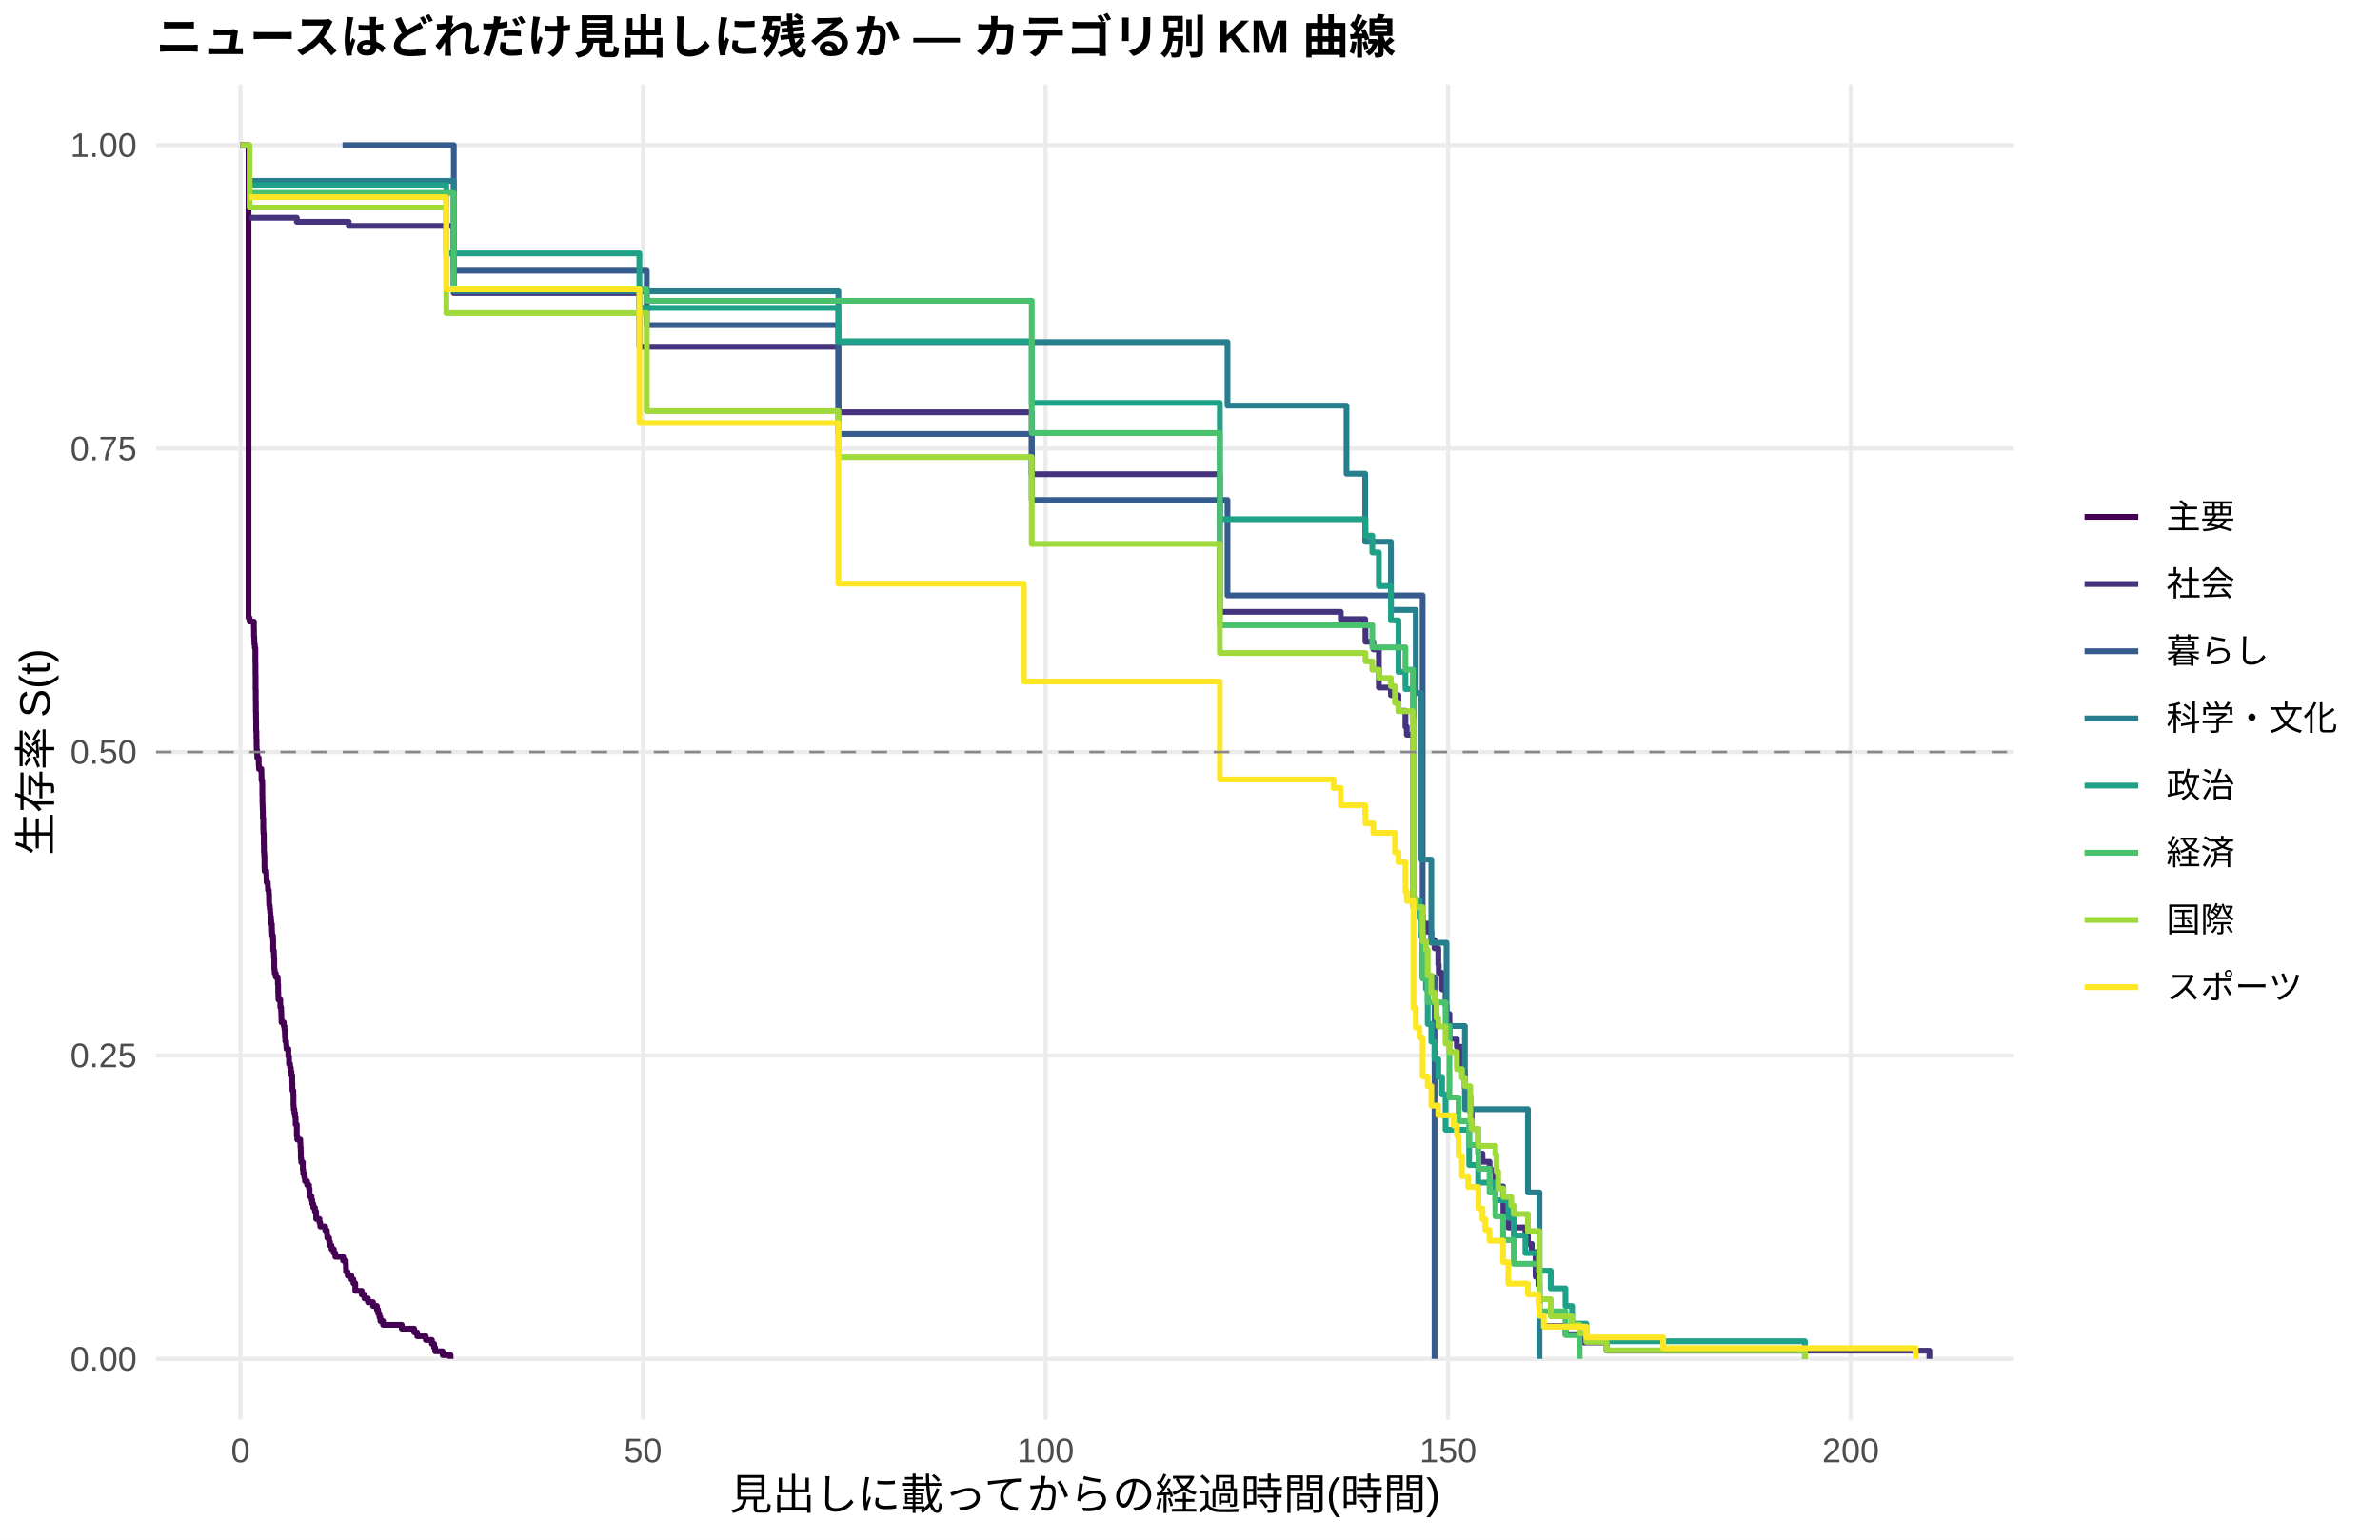
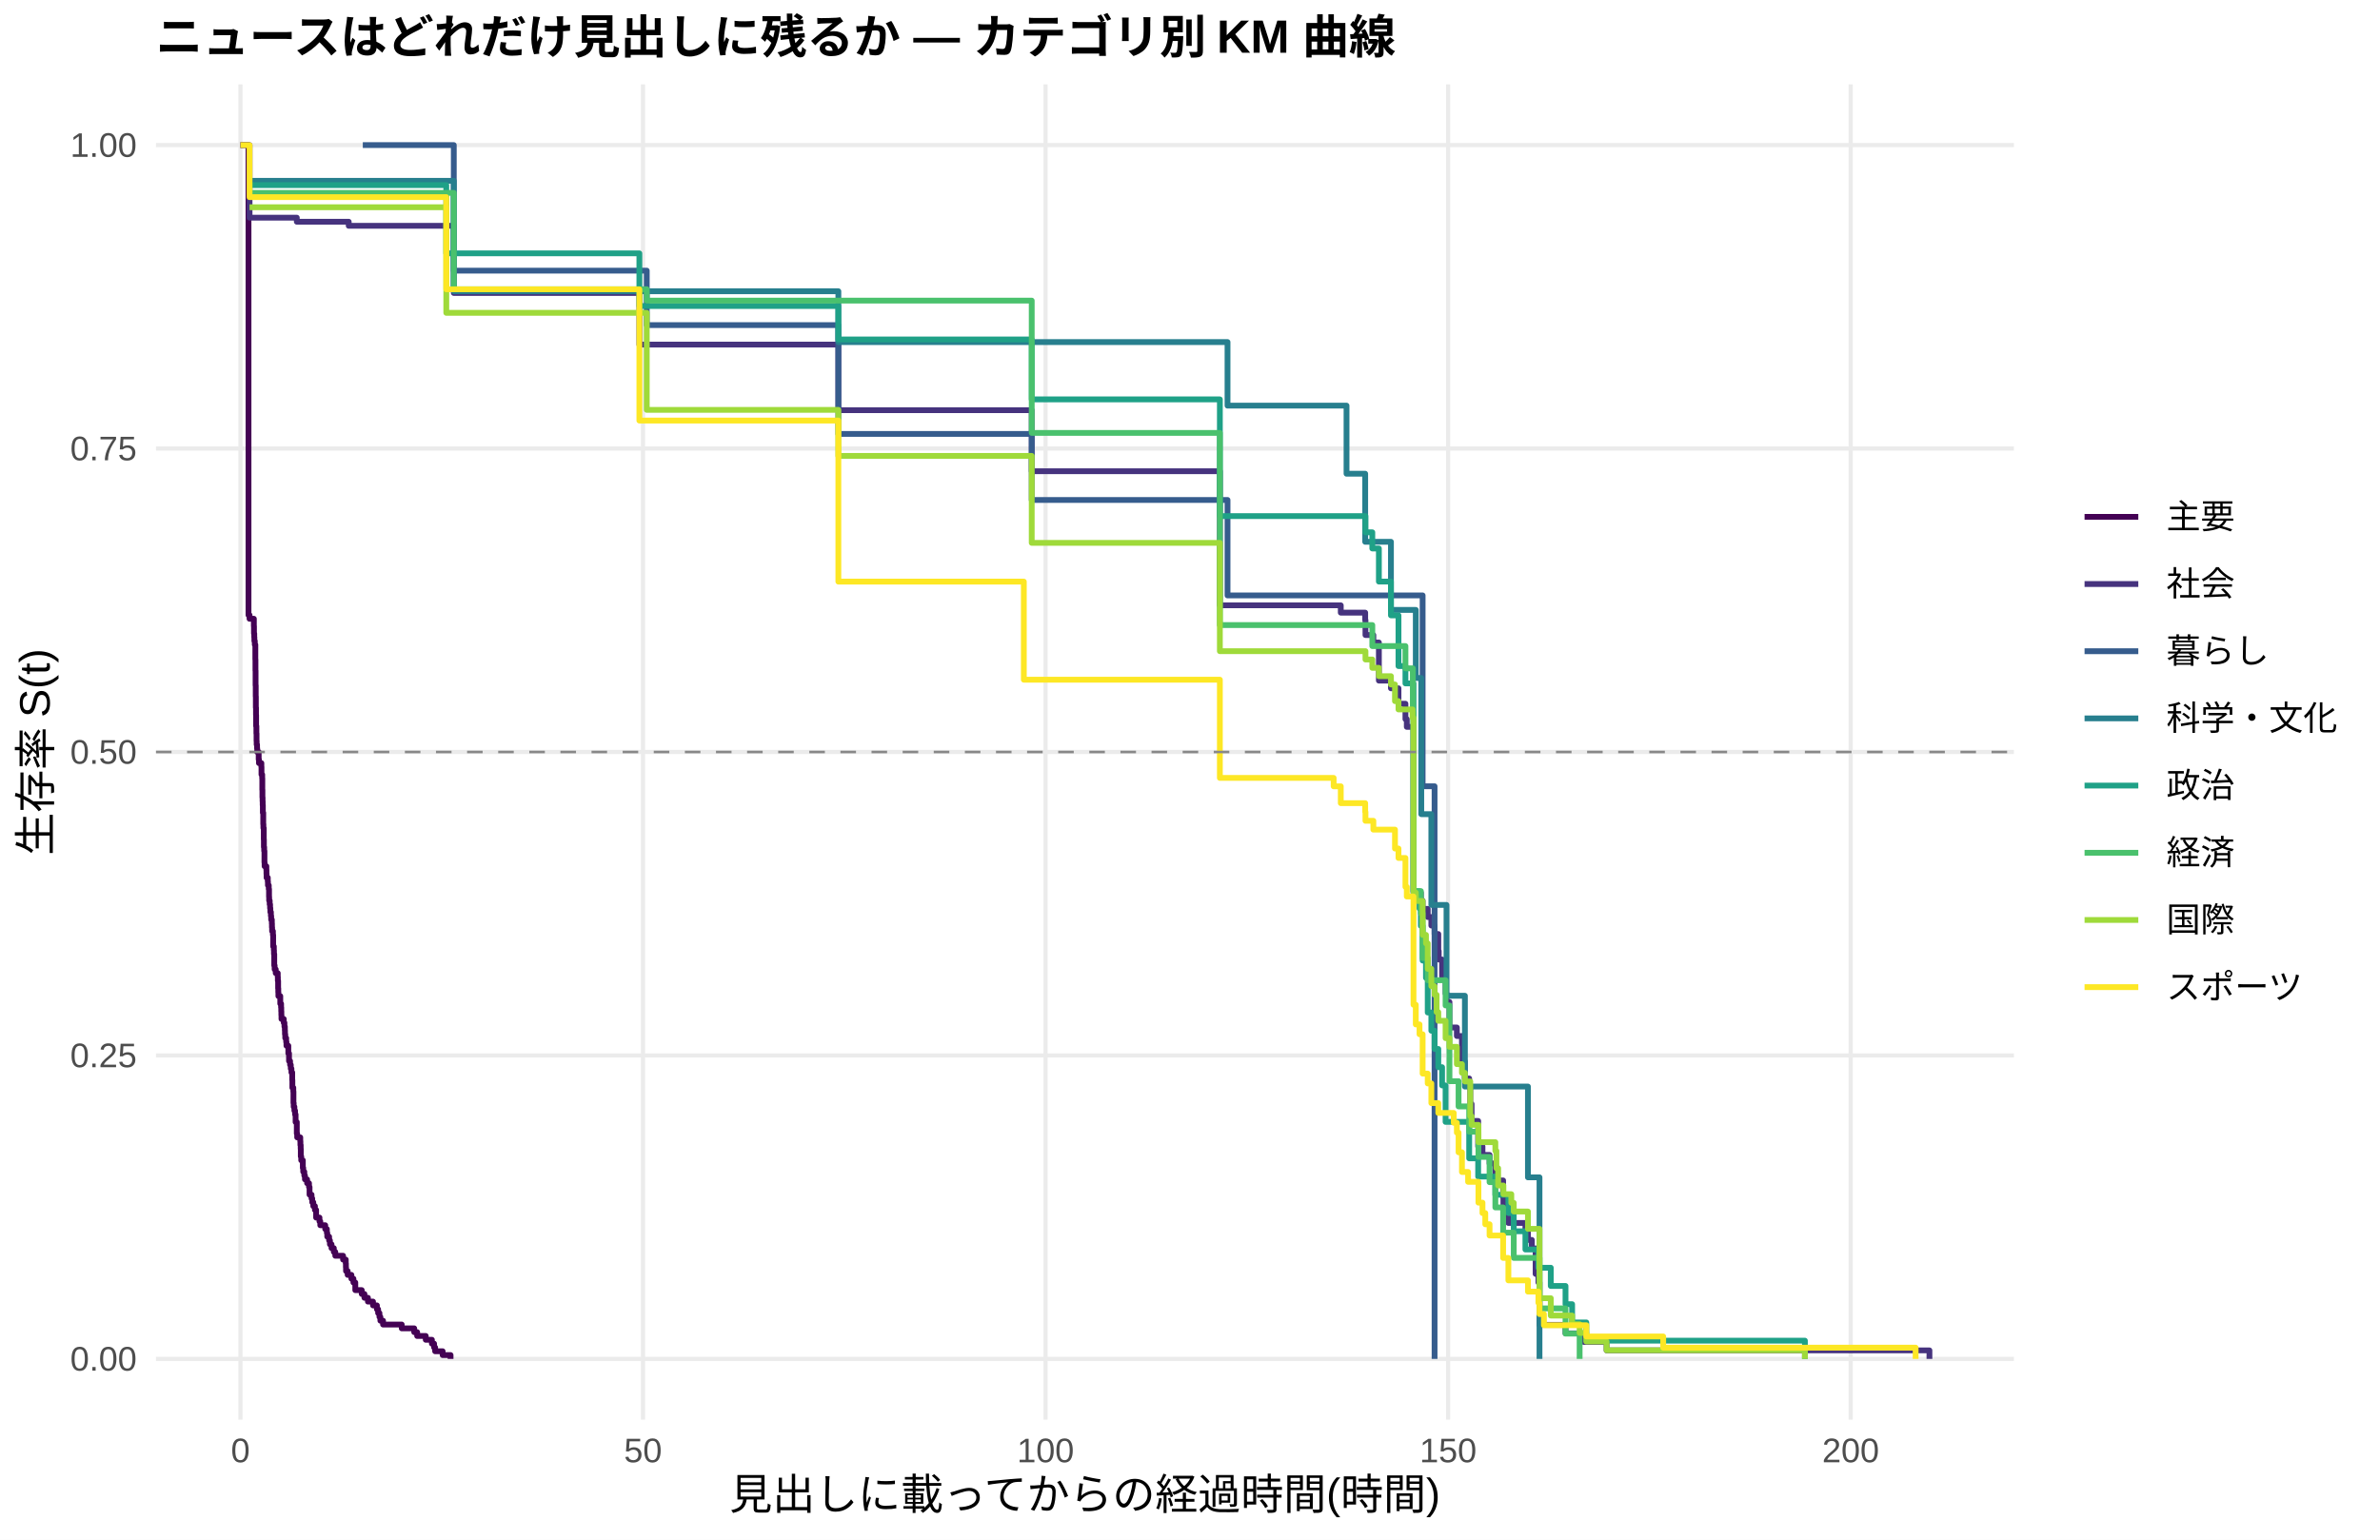
<svg xmlns="http://www.w3.org/2000/svg" width="612.00pt" height="396.00pt" viewBox="0 0 612.00 396.00">
  <g class="svglite">
    <defs>
      <style type="text/css">
    .svglite line, .svglite polyline, .svglite polygon, .svglite path, .svglite rect, .svglite circle {
      fill: none;
      stroke: #000000;
      stroke-linecap: round;
      stroke-linejoin: round;
      stroke-miterlimit: 10.00;
    }
    .svglite text {
      white-space: pre;
    }
    .svglite g.glyphgroup path {
      fill: inherit;
      stroke: none;
    }
  </style>
    </defs>
    <rect width="100%" height="100%" style="stroke: none; fill: #FFFFFF;" />
    <defs>
      <clipPath id="cpMC4wMHw2MTIuMDB8MC4wMHwzOTYuMDA=">
        <rect x="0.00" y="0.00" width="612.00" height="396.00" />
      </clipPath>
    </defs>
    <g clip-path="url(#cpMC4wMHw2MTIuMDB8MC4wMHwzOTYuMDA=)">
      <rect x="0.00" y="0.00" width="612.00" height="396.00" style="stroke-width: 1.07; stroke: none; fill: #FFFFFF;" />
    </g>
    <defs>
      <clipPath id="cpNDAuMTF8NTE3Ljg2fDIxLjcxfDM2NS4xMg==">
        <rect x="40.11" y="21.71" width="477.75" height="343.41" />
      </clipPath>
    </defs>
    <g clip-path="url(#cpNDAuMTF8NTE3Ljg2fDIxLjcxfDM2NS4xMg==)">
      <polyline points="40.11,349.51 517.86,349.51 " style="stroke-width: 1.07; stroke: #EBEBEB; stroke-linecap: butt;" />
      <polyline points="40.11,271.46 517.86,271.46 " style="stroke-width: 1.07; stroke: #EBEBEB; stroke-linecap: butt;" />
      <polyline points="40.11,193.41 517.86,193.41 " style="stroke-width: 1.07; stroke: #EBEBEB; stroke-linecap: butt;" />
      <polyline points="40.11,115.37 517.86,115.37 " style="stroke-width: 1.07; stroke: #EBEBEB; stroke-linecap: butt;" />
      <polyline points="40.11,37.32 517.86,37.32 " style="stroke-width: 1.07; stroke: #EBEBEB; stroke-linecap: butt;" />
      <polyline points="61.83,365.12 61.83,21.71 " style="stroke-width: 1.07; stroke: #EBEBEB; stroke-linecap: butt;" />
      <polyline points="165.34,365.12 165.34,21.71 " style="stroke-width: 1.07; stroke: #EBEBEB; stroke-linecap: butt;" />
      <polyline points="268.86,365.12 268.86,21.71 " style="stroke-width: 1.07; stroke: #EBEBEB; stroke-linecap: butt;" />
      <polyline points="372.37,365.12 372.37,21.71 " style="stroke-width: 1.07; stroke: #EBEBEB; stroke-linecap: butt;" />
      <polyline points="475.89,365.12 475.89,21.71 " style="stroke-width: 1.07; stroke: #EBEBEB; stroke-linecap: butt;" />
-       <polyline points="61.83,37.32 63.90,37.32 63.90,158.89 64.17,158.89 64.17,159.86 65.28,159.86 65.28,161.80 65.31,161.80 65.31,163.75 65.38,163.75 65.38,164.72 65.41,164.72 65.41,165.69 65.52,165.69 65.52,166.67 65.66,166.67 65.66,170.56 65.69,170.56 65.69,173.47 65.72,173.47 65.72,177.37 65.76,177.37 65.76,180.28 65.79,180.28 65.79,183.20 65.83,183.20 65.83,185.15 65.86,185.15 65.86,188.06 65.93,188.06 65.93,190.01 65.97,190.01 65.97,191.95 66.00,191.95 66.00,192.93 66.10,192.93 66.10,193.90 66.14,193.90 66.14,194.87 66.52,194.87 66.52,196.82 66.59,196.82 66.59,197.79 67.21,197.79 67.21,198.76 67.24,198.76 67.24,200.71 67.42,200.71 67.42,201.68 67.45,201.68 67.45,204.60 67.48,204.60 67.48,206.54 67.52,206.54 67.52,207.51 67.55,207.51 67.55,208.49 67.59,208.49 67.59,210.43 67.69,210.43 67.69,213.35 67.73,213.35 67.73,214.32 67.83,214.32 67.83,217.24 67.86,217.24 67.86,219.18 67.93,219.18 67.93,220.16 68.00,220.16 68.00,223.07 68.04,223.07 68.04,224.05 68.49,224.05 68.49,225.02 68.52,225.02 68.52,225.99 68.55,225.99 68.55,226.97 68.86,226.97 68.86,227.94 68.90,227.94 68.90,228.91 69.11,228.91 69.11,229.88 69.18,229.88 69.18,231.83 69.21,231.83 69.21,232.80 69.35,232.80 69.35,233.77 69.45,233.77 69.45,234.75 69.52,234.75 69.52,235.72 69.66,235.72 69.66,236.69 69.73,236.69 69.73,237.66 69.90,237.66 69.90,238.64 69.93,238.64 69.93,239.61 69.97,239.61 69.97,240.58 70.18,240.58 70.18,241.55 70.24,241.55 70.24,244.47 70.42,244.47 70.42,245.44 70.45,245.44 70.45,246.42 70.52,246.42 70.52,249.33 70.62,249.33 70.62,250.31 70.90,250.31 70.90,251.28 71.42,251.28 71.42,252.25 71.45,252.25 71.45,253.22 71.52,253.22 71.52,255.17 71.56,255.17 71.56,256.14 71.59,256.14 71.59,257.11 72.07,257.11 72.07,259.06 72.28,259.06 72.28,260.03 72.32,260.03 72.32,261.00 72.35,261.00 72.35,261.98 72.38,261.98 72.38,262.95 72.97,262.95 72.97,263.92 73.14,263.92 73.14,264.89 73.25,264.89 73.25,265.87 73.28,265.87 73.28,266.84 73.35,266.84 73.35,267.81 73.59,267.81 73.59,268.78 73.66,268.78 73.66,269.76 74.14,269.76 74.14,271.70 74.32,271.70 74.32,273.65 74.59,273.65 74.59,274.62 74.77,274.62 74.77,275.59 74.94,275.59 74.94,276.57 75.14,276.57 75.14,278.51 75.18,278.51 75.18,280.46 75.42,280.46 75.42,281.43 75.46,281.43 75.46,284.35 75.52,284.35 75.52,285.32 75.70,285.32 75.70,286.29 75.87,286.29 75.87,287.26 76.01,287.26 76.01,289.21 76.32,289.21 76.32,292.13 76.42,292.13 76.42,293.10 77.21,293.10 77.21,294.07 77.25,294.07 77.25,295.04 77.32,295.04 77.32,296.02 77.35,296.02 77.35,297.96 77.46,297.96 77.46,298.93 77.87,298.93 77.87,300.88 77.97,300.88 77.97,301.85 78.25,301.85 78.25,302.82 78.42,302.82 78.42,303.80 78.97,303.80 78.97,304.77 79.46,304.77 79.46,305.74 79.60,305.74 79.60,307.69 80.11,307.69 80.11,308.66 80.29,308.66 80.29,309.63 80.56,309.63 80.56,310.60 80.98,310.60 80.98,311.58 81.29,311.58 81.29,313.52 82.15,313.52 82.15,314.49 82.36,314.49 82.36,315.47 83.63,315.47 83.63,316.44 84.05,316.44 84.05,317.41 84.15,317.41 84.15,318.38 84.63,318.38 84.63,319.36 84.84,319.36 84.84,320.33 85.25,320.33 85.25,321.30 85.84,321.30 85.84,322.27 86.22,322.27 86.22,323.25 88.22,323.25 88.22,324.22 88.91,324.22 88.91,325.19 88.95,325.19 88.95,326.17 88.98,326.17 88.98,327.14 89.40,327.14 89.40,328.11 90.36,328.11 90.36,329.08 90.88,329.08 90.88,330.06 91.36,330.06 91.36,332.00 93.02,332.00 93.02,332.97 93.71,332.97 93.71,333.95 94.61,333.95 94.61,334.92 95.92,334.92 95.92,335.89 96.92,335.89 96.92,336.86 97.23,336.86 97.23,337.84 97.57,337.84 97.57,338.81 97.81,338.81 97.81,339.78 98.50,339.78 98.50,340.75 103.30,340.75 103.30,341.73 106.51,341.73 106.51,342.70 107.27,342.70 107.27,343.67 109.48,343.67 109.48,344.64 111.06,344.64 111.06,345.62 111.62,345.62 111.62,346.59 111.89,346.59 111.89,347.56 113.82,347.56 113.82,348.53 115.86,348.53 115.86,349.51 " style="stroke-width: 1.49; stroke: #440154; stroke-linecap: butt;" />
-       <polyline points="64.17,55.99 68.66,55.99 68.66,55.99 76.32,55.99 76.32,57.03 76.84,57.03 76.84,57.03 88.08,57.03 88.08,57.03 89.67,57.03 89.67,58.09 102.33,58.09 102.33,58.09 116.69,58.09 116.69,75.36 117.90,75.36 117.90,75.36 145.36,75.36 145.36,75.36 163.96,75.36 163.96,75.36 164.41,75.36 164.41,89.19 186.39,89.19 186.39,89.19 207.33,89.19 207.33,89.19 215.58,89.19 215.58,106.03 215.93,106.03 215.93,106.03 224.83,106.03 224.83,106.03 228.49,106.03 228.49,106.03 231.63,106.03 231.63,106.03 233.39,106.03 233.39,106.03 235.28,106.03 235.28,106.03 245.70,106.03 245.70,106.03 249.05,106.03 249.05,106.03 251.81,106.03 251.81,106.03 256.68,106.03 256.68,106.03 260.64,106.03 260.64,106.03 262.68,106.03 262.68,106.03 265.30,106.03 265.30,121.97 283.21,121.97 283.21,121.97 285.14,121.97 285.14,121.97 289.08,121.97 289.08,121.97 290.80,121.97 290.80,121.97 293.67,121.97 293.67,121.97 295.46,121.97 295.46,121.97 306.43,121.97 306.43,121.97 308.26,121.97 308.26,121.97 310.33,121.97 310.33,121.97 312.26,121.97 312.26,121.97 313.68,121.97 313.68,157.37 320.27,157.37 320.27,157.37 324.27,157.37 324.27,157.37 327.93,157.37 327.93,157.37 331.04,157.37 331.04,157.37 332.73,157.37 332.73,157.37 334.49,157.37 334.49,157.37 336.49,157.37 336.49,157.37 344.77,157.37 344.77,159.23 344.91,159.23 344.91,159.23 348.46,159.23 348.46,159.23 351.05,159.23 351.05,161.17 351.12,161.17 351.12,165.06 351.19,165.06 351.19,165.06 353.15,165.06 353.15,167.02 354.57,167.02 354.57,176.83 357.67,176.83 357.67,178.79 358.09,178.79 358.09,178.79 359.61,178.79 359.61,182.81 360.26,182.81 360.26,182.81 361.40,182.81 361.40,186.92 361.75,186.92 361.75,188.98 362.23,188.98 362.23,188.98 363.47,188.98 363.47,233.34 365.37,233.34 365.37,235.45 365.82,235.45 365.82,237.56 367.13,237.56 367.13,239.67 368.06,239.67 368.06,241.79 368.89,241.79 368.89,243.90 369.85,243.90 369.85,248.12 369.96,248.12 369.96,250.24 370.82,250.24 370.82,254.46 371.72,254.46 371.72,258.68 371.96,258.68 371.96,260.80 372.72,260.80 372.72,267.13 374.62,267.13 374.62,269.24 375.93,269.24 375.93,275.58 376.69,275.58 376.69,279.81 377.79,279.81 377.79,281.92 378.07,281.92 378.07,286.14 378.41,286.14 378.41,290.37 380.10,290.37 380.10,296.70 381.21,296.70 381.21,298.81 383.03,298.81 383.03,300.93 384.52,300.93 384.52,305.15 386.52,305.15 386.52,309.38 386.59,309.38 386.59,313.60 387.87,313.60 387.87,315.71 392.25,315.71 392.25,317.82 392.90,317.82 392.90,319.94 393.90,319.94 393.90,322.05 394.87,322.05 394.87,328.38 395.59,328.38 395.59,330.50 395.87,330.50 395.87,341.06 402.56,341.06 402.56,343.17 407.22,343.17 407.22,345.28 413.12,345.28 413.12,347.39 496.14,347.39 496.14,349.51 " style="stroke-width: 1.49; stroke: #46337E; stroke-linecap: butt;" />
-       <polyline points="88.08,37.32 116.69,37.32 116.69,69.61 117.90,69.61 117.90,69.61 145.36,69.61 145.36,69.61 166.31,69.61 166.31,83.61 215.58,83.61 215.58,111.60 233.39,111.60 233.39,111.60 239.36,111.60 239.36,111.60 245.70,111.60 245.70,111.60 265.30,111.60 265.30,128.59 281.38,128.59 281.38,128.59 283.21,128.59 283.21,128.59 285.14,128.59 285.14,128.59 290.80,128.59 290.80,128.59 315.65,128.59 315.65,153.14 332.73,153.14 332.73,153.14 348.46,153.14 348.46,153.14 362.23,153.14 362.23,153.14 365.82,153.14 365.82,251.32 368.89,251.32 368.89,349.51 " style="stroke-width: 1.49; stroke: #365C8D; stroke-linecap: butt;" />
-       <polyline points="64.17,46.50 88.08,46.50 88.08,46.50 116.69,46.50 116.69,74.91 117.90,74.91 117.90,74.91 145.36,74.91 145.36,74.91 186.39,74.91 186.39,74.91 207.33,74.91 207.33,74.91 215.58,74.91 215.58,87.98 224.83,87.98 224.83,87.98 231.63,87.98 231.63,87.98 249.05,87.98 249.05,87.98 295.46,87.98 295.46,87.98 315.65,87.98 315.65,104.33 336.49,104.33 336.49,104.33 346.25,104.33 346.25,121.84 351.05,121.84 351.05,139.35 357.67,139.35 357.67,156.87 360.26,156.87 360.26,156.87 362.23,156.87 362.23,156.87 364.06,156.87 364.06,178.27 365.47,178.27 365.47,221.08 368.06,221.08 368.06,242.48 371.96,242.48 371.96,263.89 376.69,263.89 376.69,285.29 392.90,285.29 392.90,306.70 395.87,306.70 395.87,349.51 " style="stroke-width: 1.49; stroke: #277F8E; stroke-linecap: butt;" />
-       <polyline points="64.17,47.61 88.08,47.61 88.08,47.61 102.33,47.61 102.33,47.61 114.76,47.61 114.76,65.16 117.90,65.16 117.90,65.16 145.36,65.16 145.36,65.16 163.96,65.16 163.96,65.16 164.41,65.16 164.41,79.18 186.39,79.18 186.39,79.18 207.33,79.18 207.33,79.18 215.58,79.18 215.58,87.76 221.48,87.76 221.48,87.76 224.83,87.76 224.83,87.76 228.49,87.76 228.49,87.76 231.63,87.76 231.63,87.76 233.39,87.76 233.39,87.76 235.28,87.76 235.28,87.76 237.22,87.76 237.22,87.76 241.15,87.76 241.15,87.76 245.70,87.76 245.70,87.76 251.81,87.76 251.81,87.76 260.64,87.76 260.64,87.76 262.68,87.76 262.68,87.76 265.30,87.76 265.30,103.62 278.28,103.62 278.28,103.62 283.21,103.62 283.21,103.62 285.14,103.62 285.14,103.62 287.01,103.62 287.01,103.62 289.08,103.62 289.08,103.62 290.80,103.62 290.80,103.62 293.67,103.62 293.67,103.62 295.46,103.62 295.46,103.62 301.74,103.62 301.74,103.62 306.43,103.62 306.43,103.62 308.26,103.62 308.26,103.62 313.68,103.62 313.68,133.53 327.93,133.53 327.93,133.53 331.04,133.53 331.04,133.53 334.49,133.53 334.49,133.53 336.49,133.53 336.49,133.53 340.11,133.53 340.11,133.53 343.11,133.53 343.11,133.53 344.91,133.53 344.91,133.53 348.46,133.53 348.46,133.53 351.12,133.53 351.12,137.76 351.19,137.76 351.19,137.76 352.88,137.76 352.88,142.08 354.57,142.08 354.57,150.73 356.16,150.73 356.16,150.73 357.67,150.73 357.67,159.56 359.61,159.56 359.61,172.81 361.40,172.81 361.40,177.23 362.23,177.23 362.23,177.23 363.47,177.23 363.47,231.63 365.02,231.63 365.02,236.17 365.37,236.17 365.37,240.70 365.82,240.70 365.82,249.77 366.68,249.77 366.68,254.30 367.13,254.30 367.13,263.37 368.06,263.37 368.06,267.90 368.89,267.90 368.89,272.44 369.85,272.44 369.85,276.97 370.82,276.97 370.82,281.50 371.72,281.50 371.72,290.57 377.79,290.57 377.79,299.64 380.10,299.64 380.10,304.17 384.52,304.17 384.52,308.70 387.87,308.70 387.87,313.24 389.25,313.24 389.25,317.77 392.25,317.77 392.25,322.30 395.59,322.30 395.59,326.84 398.77,326.84 398.77,331.37 402.56,331.37 402.56,335.91 404.26,335.91 404.26,340.44 407.91,340.44 407.91,344.97 464.12,344.97 464.12,349.51 " style="stroke-width: 1.49; stroke: #1FA187; stroke-linecap: butt;" />
-       <polyline points="64.17,49.61 68.66,49.61 68.66,49.61 116.69,49.61 116.69,74.39 117.90,74.39 117.90,74.39 145.36,74.39 145.36,74.39 163.96,74.39 163.96,74.39 166.31,74.39 166.31,77.35 186.39,77.35 186.39,77.35 221.48,77.35 221.48,77.35 228.49,77.35 228.49,77.35 231.63,77.35 231.63,77.35 237.22,77.35 237.22,77.35 239.36,77.35 239.36,77.35 245.70,77.35 245.70,77.35 249.05,77.35 249.05,77.35 265.30,77.35 265.30,111.37 276.41,111.37 276.41,111.37 278.28,111.37 278.28,111.37 283.21,111.37 283.21,111.37 285.14,111.37 285.14,111.37 287.01,111.37 287.01,111.37 293.67,111.37 293.67,111.37 295.46,111.37 295.46,111.37 308.26,111.37 308.26,111.37 313.68,111.37 313.68,160.80 331.04,160.80 331.04,160.80 332.73,160.80 332.73,160.80 336.49,160.80 336.49,160.80 343.11,160.80 343.11,160.80 348.46,160.80 348.46,160.80 352.88,160.80 352.88,166.51 361.40,166.51 361.40,172.23 362.23,172.23 362.23,172.23 363.30,172.23 363.30,184.46 363.47,184.46 363.47,233.36 365.37,233.36 365.37,239.47 365.82,239.47 365.82,251.70 367.13,251.70 367.13,257.81 371.72,257.81 371.72,263.93 372.72,263.93 372.72,282.26 375.06,282.26 375.06,288.38 377.79,288.38 377.79,294.49 380.17,294.49 380.17,300.60 383.03,300.60 383.03,306.72 384.52,306.72 384.52,312.83 386.52,312.83 386.52,318.94 389.25,318.94 389.25,325.05 395.87,325.05 395.87,337.28 402.56,337.28 402.56,343.39 406.19,343.39 406.19,349.51 " style="stroke-width: 1.49; stroke: #4AC16D; stroke-linecap: butt;" />
-       <polyline points="61.83,37.32 64.17,37.32 64.17,53.36 68.66,53.36 68.66,53.36 88.08,53.36 88.08,53.36 102.33,53.36 102.33,53.36 114.76,53.36 114.76,80.52 117.90,80.52 117.90,80.52 145.36,80.52 145.36,80.52 163.96,80.52 163.96,80.52 166.31,80.52 166.31,105.73 186.39,105.73 186.39,105.73 207.33,105.73 207.33,105.73 215.58,105.73 215.58,117.55 215.93,117.55 215.93,117.55 224.83,117.55 224.83,117.55 228.49,117.55 228.49,117.55 231.63,117.55 231.63,117.55 237.22,117.55 237.22,117.55 239.36,117.55 239.36,117.55 245.70,117.55 245.70,117.55 249.05,117.55 249.05,117.55 251.81,117.55 251.81,117.55 256.68,117.55 256.68,117.55 258.54,117.55 258.54,117.55 265.30,117.55 265.30,139.89 278.28,139.89 278.28,139.89 281.38,139.89 281.38,139.89 283.21,139.89 283.21,139.89 287.01,139.89 287.01,139.89 289.08,139.89 289.08,139.89 290.80,139.89 290.80,139.89 306.43,139.89 306.43,139.89 308.26,139.89 308.26,139.89 312.26,139.89 312.26,139.89 313.68,139.89 313.68,167.96 315.99,167.96 315.99,167.96 327.93,167.96 327.93,167.96 331.04,167.96 331.04,167.96 336.49,167.96 336.49,167.96 340.11,167.96 340.11,167.96 344.91,167.96 344.91,167.96 351.12,167.96 351.12,170.10 352.88,170.10 352.88,172.24 354.57,172.24 354.57,174.37 357.67,174.37 357.67,176.51 358.71,176.51 358.71,180.78 359.61,180.78 359.61,182.91 360.26,182.91 360.26,182.91 362.23,182.91 362.23,182.91 363.23,182.91 363.23,185.11 363.47,185.11 363.47,231.14 364.06,231.14 364.06,233.33 365.82,233.33 365.82,242.10 366.68,242.10 366.68,244.29 367.13,244.29 367.13,250.87 368.06,250.87 368.06,255.25 368.89,255.25 368.89,257.44 369.41,257.44 369.41,261.83 369.85,261.83 369.85,264.02 371.72,264.02 371.72,268.40 372.72,268.40 372.72,270.59 374.62,270.59 374.62,274.98 375.93,274.98 375.93,277.17 376.69,277.17 376.69,279.36 378.07,279.36 378.07,288.13 378.41,288.13 378.41,290.32 380.17,290.32 380.17,294.71 384.52,294.71 384.52,296.90 384.79,296.90 384.79,301.28 385.24,301.28 385.24,305.67 386.59,305.67 386.59,307.86 388.62,307.86 388.62,310.05 389.25,310.05 389.25,312.24 392.90,312.24 392.90,316.63 395.87,316.63 395.87,334.16 398.77,334.16 398.77,338.55 404.26,338.55 404.26,340.74 406.19,340.74 406.19,342.93 407.91,342.93 407.91,345.12 413.12,345.12 413.12,347.31 464.12,347.31 464.12,349.51 " style="stroke-width: 1.49; stroke: #9FDA3A; stroke-linecap: butt;" />
-       <polyline points="64.17,50.70 68.66,50.70 68.66,50.70 76.84,50.70 76.84,50.70 88.08,50.70 88.08,50.70 102.33,50.70 102.33,50.70 114.76,50.70 114.76,74.41 117.90,74.41 117.90,74.41 145.36,74.41 145.36,74.41 163.96,74.41 163.96,74.41 164.41,74.41 164.41,108.80 186.39,108.80 186.39,108.80 215.58,108.80 215.58,150.11 215.93,150.11 215.93,150.11 221.48,150.11 221.48,150.11 224.83,150.11 224.83,150.11 241.15,150.11 241.15,150.11 245.70,150.11 245.70,150.11 249.05,150.11 249.05,150.11 263.27,150.11 263.27,175.28 278.28,175.28 278.28,175.28 283.21,175.28 283.21,175.28 287.01,175.28 287.01,175.28 289.08,175.28 289.08,175.28 290.80,175.28 290.80,175.28 313.68,175.28 313.68,200.47 336.49,200.47 336.49,200.47 340.11,200.47 340.11,200.47 342.94,200.47 342.94,202.66 343.11,202.66 343.11,202.66 344.77,202.66 344.77,207.11 344.91,207.11 344.91,207.11 348.46,207.11 348.46,207.11 351.05,207.11 351.05,209.45 351.12,209.45 351.12,211.78 351.19,211.78 351.19,211.78 353.15,211.78 353.15,214.20 356.16,214.20 356.16,214.20 358.09,214.20 358.09,214.20 358.71,214.20 358.71,219.21 359.61,219.21 359.61,221.71 361.40,221.71 361.40,229.23 361.75,229.23 361.75,231.74 363.47,231.74 363.47,259.30 364.06,259.30 364.06,264.31 365.02,264.31 365.02,266.82 365.82,266.82 365.82,276.84 367.13,276.84 367.13,279.35 368.06,279.35 368.06,284.36 369.85,284.36 369.85,286.86 372.65,286.86 372.65,286.86 373.82,286.86 373.82,289.47 374.62,289.47 374.62,292.08 375.06,292.08 375.06,297.30 375.93,297.30 375.93,302.52 376.51,302.52 376.51,302.52 377.51,302.52 377.51,305.29 380.17,305.29 380.17,310.81 381.21,310.81 381.21,313.58 381.93,313.58 381.93,316.34 383.03,316.34 383.03,319.11 386.52,319.11 386.52,324.63 387.87,324.63 387.87,330.16 392.90,330.16 392.90,332.92 395.59,332.92 395.59,335.69 395.87,335.69 395.87,338.45 397.01,338.45 397.01,341.22 407.91,341.22 407.91,343.98 427.68,343.98 427.68,346.74 492.59,346.74 492.59,349.51 " style="stroke-width: 1.49; stroke: #FDE725; stroke-linecap: butt;" />
+       <polyline points="61.83,37.32 63.90,37.32 63.90,158.20 64.17,158.20 64.17,159.15 65.28,159.15 65.28,161.05 65.31,161.05 65.31,162.95 65.38,162.95 65.38,163.91 65.41,163.91 65.41,164.86 65.52,164.86 65.52,165.81 65.66,165.81 65.66,169.62 65.69,169.62 65.69,172.47 65.72,172.47 65.72,176.28 65.76,176.28 65.76,179.14 65.79,179.14 65.79,181.99 65.83,181.99 65.83,183.89 65.86,183.89 65.86,186.75 65.93,186.75 65.93,188.65 65.97,188.65 65.97,190.56 66.00,190.56 66.00,191.51 66.10,191.51 66.10,192.46 66.14,192.46 66.14,193.41 66.52,193.41 66.52,195.32 66.59,195.32 66.59,196.27 67.04,196.27 67.04,196.27 67.21,196.27 67.21,197.25 67.24,197.25 67.24,199.21 67.42,199.21 67.42,200.20 67.45,200.20 67.45,203.14 67.48,203.14 67.48,205.11 67.52,205.11 67.52,206.09 67.55,206.09 67.55,207.07 67.59,207.07 67.59,209.04 67.69,209.04 67.69,211.98 67.73,211.98 67.73,212.97 67.83,212.97 67.83,215.91 67.86,215.91 67.86,217.88 67.93,217.88 67.93,218.86 68.00,218.86 68.00,221.81 68.04,221.81 68.04,222.79 68.49,222.79 68.49,223.77 68.52,223.77 68.52,224.75 68.55,224.75 68.55,225.74 68.86,225.74 68.86,226.72 68.90,226.72 68.90,227.70 69.11,227.70 69.11,228.68 69.18,228.68 69.18,230.65 69.21,230.65 69.21,231.63 69.35,231.63 69.35,232.61 69.45,232.61 69.45,233.59 69.52,233.59 69.52,234.58 69.66,234.58 69.66,235.56 69.73,235.56 69.73,236.54 69.90,236.54 69.90,237.52 69.93,237.52 69.93,238.51 69.97,238.51 69.97,239.49 70.18,239.49 70.18,240.47 70.24,240.47 70.24,243.42 70.42,243.42 70.42,244.40 70.45,244.40 70.45,245.38 70.52,245.38 70.52,248.33 70.62,248.33 70.62,249.31 70.90,249.31 70.90,250.29 71.42,250.29 71.42,251.28 71.45,251.28 71.45,252.26 71.52,252.26 71.52,254.22 71.56,254.22 71.56,255.21 71.59,255.21 71.59,256.19 72.07,256.19 72.07,258.15 72.28,258.15 72.28,259.13 72.32,259.13 72.32,260.12 72.35,260.12 72.35,261.10 72.38,261.10 72.38,262.08 72.97,262.08 72.97,263.06 73.14,263.06 73.14,264.05 73.25,264.05 73.25,265.03 73.28,265.03 73.28,266.01 73.35,266.01 73.35,266.99 73.59,266.99 73.59,267.98 73.66,267.98 73.66,268.96 74.14,268.96 74.14,270.92 74.32,270.92 74.32,272.89 74.59,272.89 74.59,273.87 74.77,273.87 74.77,274.85 74.94,274.85 74.94,275.83 75.14,275.83 75.14,277.80 75.18,277.80 75.18,279.76 75.42,279.76 75.42,280.75 75.46,280.75 75.46,283.69 75.52,283.69 75.52,284.67 75.70,284.67 75.70,285.66 75.87,285.66 75.87,286.64 76.01,286.64 76.01,288.60 76.32,288.60 76.32,291.55 76.42,291.55 76.42,292.53 77.21,292.53 77.21,293.52 77.25,293.52 77.25,294.50 77.32,294.50 77.32,295.48 77.35,295.48 77.35,297.44 77.46,297.44 77.46,298.43 77.87,298.43 77.87,300.39 77.97,300.39 77.97,301.37 78.25,301.37 78.25,302.36 78.42,302.36 78.42,303.34 78.97,303.34 78.97,304.32 79.46,304.32 79.46,305.30 79.60,305.30 79.60,307.27 80.11,307.27 80.11,308.25 80.29,308.25 80.29,309.23 80.56,309.23 80.56,310.21 80.98,310.21 80.98,311.20 81.29,311.20 81.29,313.16 82.15,313.16 82.15,314.14 82.36,314.14 82.36,315.13 83.63,315.13 83.63,316.11 84.05,316.11 84.05,317.09 84.15,317.09 84.15,318.07 84.63,318.07 84.63,319.05 84.84,319.05 84.84,320.04 85.25,320.04 85.25,321.02 85.84,321.02 85.84,322.00 86.22,322.00 86.22,322.98 88.22,322.98 88.22,323.97 88.91,323.97 88.91,324.95 88.95,324.95 88.95,325.93 88.98,325.93 88.98,326.91 89.40,326.91 89.40,327.90 90.36,327.90 90.36,328.88 90.88,328.88 90.88,329.86 91.36,329.86 91.36,331.82 93.02,331.82 93.02,332.81 93.71,332.81 93.71,333.79 94.61,333.79 94.61,334.77 95.92,334.77 95.92,335.75 96.92,335.75 96.92,336.74 97.23,336.74 97.23,337.72 97.57,337.72 97.57,338.70 97.81,338.70 97.81,339.68 98.50,339.68 98.50,340.67 103.30,340.67 103.30,341.65 106.51,341.65 106.51,342.63 107.27,342.63 107.27,343.61 109.48,343.61 109.48,344.59 111.06,344.59 111.06,345.58 111.62,345.58 111.62,346.56 111.89,346.56 111.89,347.54 113.82,347.54 113.82,348.52 115.86,348.52 115.86,349.51 " style="stroke-width: 1.49; stroke: #440154; stroke-linecap: butt;" />
+       <polyline points="61.83,37.32 64.17,37.32 64.17,55.99 73.87,55.99 73.87,55.99 76.32,55.99 76.32,57.03 82.05,57.03 82.05,57.03 89.67,57.03 89.67,58.08 93.29,58.08 93.29,58.08 107.54,58.08 107.54,58.08 116.69,58.08 116.69,75.35 123.11,75.35 123.11,75.35 150.57,75.35 150.57,75.35 164.41,75.35 164.41,88.63 169.17,88.63 169.17,88.63 191.60,88.63 191.60,88.63 212.54,88.63 212.54,88.63 215.58,88.63 215.58,105.50 221.14,105.50 221.14,105.50 230.04,105.50 230.04,105.50 233.70,105.50 233.70,105.50 236.84,105.50 236.84,105.50 238.60,105.50 238.60,105.50 240.49,105.50 240.49,105.50 250.91,105.50 250.91,105.50 254.26,105.50 254.26,105.50 257.02,105.50 257.02,105.50 261.89,105.50 261.89,105.50 265.30,105.50 265.30,121.20 265.86,121.20 265.86,121.20 267.89,121.20 267.89,121.20 288.42,121.20 288.42,121.20 290.35,121.20 290.35,121.20 294.29,121.20 294.29,121.20 296.01,121.20 296.01,121.20 298.88,121.20 298.88,121.20 300.67,121.20 300.67,121.20 311.64,121.20 311.64,121.20 313.47,121.20 313.47,121.20 313.68,121.20 313.68,155.69 315.54,155.69 315.54,155.69 317.47,155.69 317.47,155.69 325.48,155.69 325.48,155.69 329.48,155.69 329.48,155.69 333.14,155.69 333.14,155.69 336.25,155.69 336.25,155.69 337.94,155.69 337.94,155.69 339.70,155.69 339.70,155.69 341.70,155.69 341.70,155.69 344.77,155.69 344.77,157.57 350.12,157.57 350.12,157.57 351.05,157.57 351.05,159.49 351.12,159.49 351.12,163.33 353.15,163.33 353.15,165.25 353.67,165.25 353.67,165.25 354.57,165.25 354.57,175.05 356.40,175.05 356.40,175.05 357.67,175.05 357.67,177.03 359.61,177.03 359.61,181.00 361.40,181.00 361.40,184.96 361.75,184.96 361.75,186.95 363.30,186.95 363.30,186.95 363.47,186.95 363.47,229.62 365.37,229.62 365.37,231.65 365.47,231.65 365.47,231.65 365.82,231.65 365.82,233.76 367.13,233.76 367.13,235.86 367.44,235.86 367.44,235.86 368.06,235.86 368.06,238.05 368.89,238.05 368.89,240.23 369.85,240.23 369.85,244.60 369.96,244.60 369.96,246.79 370.82,246.79 370.82,251.16 371.72,251.16 371.72,255.53 371.96,255.53 371.96,257.71 372.72,257.71 372.72,264.27 374.62,264.27 374.62,266.46 375.93,266.46 375.93,273.01 376.69,273.01 376.69,277.38 377.79,277.38 377.79,279.57 378.07,279.57 378.07,283.94 378.41,283.94 378.41,288.31 380.10,288.31 380.10,294.87 381.21,294.87 381.21,297.05 383.03,297.05 383.03,299.24 384.52,299.24 384.52,303.61 386.52,303.61 386.52,307.98 386.59,307.98 386.59,312.35 387.87,312.35 387.87,314.54 392.25,314.54 392.25,316.72 392.90,316.72 392.90,318.91 393.90,318.91 393.90,321.09 394.87,321.09 394.87,327.65 395.59,327.65 395.59,329.84 395.87,329.84 395.87,340.76 402.56,340.76 402.56,342.95 407.22,342.95 407.22,345.14 413.12,345.14 413.12,347.32 496.14,347.32 496.14,349.51 " style="stroke-width: 1.49; stroke: #46337E; stroke-linecap: butt;" />
+       <polyline points="93.29,37.32 116.69,37.32 116.69,69.61 123.11,69.61 123.11,69.61 150.57,69.61 150.57,69.61 166.31,69.61 166.31,83.61 215.58,83.61 215.58,111.60 238.60,111.60 238.60,111.60 244.57,111.60 244.57,111.60 250.91,111.60 250.91,111.60 265.30,111.60 265.30,128.59 286.59,128.59 286.59,128.59 288.42,128.59 288.42,128.59 290.35,128.59 290.35,128.59 296.01,128.59 296.01,128.59 315.65,128.59 315.65,153.14 337.94,153.14 337.94,153.14 353.67,153.14 353.67,153.14 365.82,153.14 365.82,202.23 367.44,202.23 367.44,202.23 368.89,202.23 368.89,349.51 " style="stroke-width: 1.49; stroke: #365C8D; stroke-linecap: butt;" />
+       <polyline points="64.17,46.50 93.29,46.50 93.29,46.50 116.69,46.50 116.69,74.91 123.11,74.91 123.11,74.91 150.57,74.91 150.57,74.91 191.60,74.91 191.60,74.91 212.54,74.91 212.54,74.91 215.58,74.91 215.58,87.98 230.04,87.98 230.04,87.98 236.84,87.98 236.84,87.98 254.26,87.98 254.26,87.98 300.67,87.98 300.67,87.98 315.65,87.98 315.65,104.33 341.70,104.33 341.70,104.33 346.25,104.33 346.25,121.84 351.05,121.84 351.05,139.35 357.67,139.35 357.67,156.87 364.06,156.87 364.06,174.38 365.47,174.38 365.47,209.40 367.44,209.40 367.44,209.40 368.06,209.40 368.06,232.75 371.96,232.75 371.96,256.11 376.69,256.11 376.69,279.46 392.90,279.46 392.90,302.81 395.87,302.81 395.87,349.51 " style="stroke-width: 1.49; stroke: #277F8E; stroke-linecap: butt;" />
+       <polyline points="64.17,47.61 93.29,47.61 93.29,47.61 107.54,47.61 107.54,47.61 114.76,47.61 114.76,65.16 123.11,65.16 123.11,65.16 150.57,65.16 150.57,65.16 164.41,65.16 164.41,78.70 169.17,78.70 169.17,78.70 191.60,78.70 191.60,78.70 212.54,78.70 212.54,78.70 215.58,78.70 215.58,87.30 226.69,87.30 226.69,87.30 230.04,87.30 230.04,87.30 233.70,87.30 233.70,87.30 236.84,87.30 236.84,87.30 238.60,87.30 238.60,87.30 240.49,87.30 240.49,87.30 242.43,87.30 242.43,87.30 246.36,87.30 246.36,87.30 250.91,87.30 250.91,87.30 257.02,87.30 257.02,87.30 265.30,87.30 265.30,102.72 265.86,102.72 265.86,102.72 267.89,102.72 267.89,102.72 283.49,102.72 283.49,102.72 288.42,102.72 288.42,102.72 290.35,102.72 290.35,102.72 292.22,102.72 292.22,102.72 294.29,102.72 294.29,102.72 296.01,102.72 296.01,102.72 298.88,102.72 298.88,102.72 300.67,102.72 300.67,102.72 306.95,102.72 306.95,102.72 311.64,102.72 311.64,102.72 313.47,102.72 313.47,102.72 313.68,102.72 313.68,132.74 333.14,132.74 333.14,132.74 336.25,132.74 336.25,132.74 339.70,132.74 339.70,132.74 341.70,132.74 341.70,132.74 345.32,132.74 345.32,132.74 348.32,132.74 348.32,132.74 350.12,132.74 350.12,132.74 351.12,132.74 351.12,136.91 352.88,136.91 352.88,141.07 353.67,141.07 353.67,141.07 354.57,141.07 354.57,149.58 356.40,149.58 356.40,149.58 357.67,149.58 357.67,158.27 359.61,158.27 359.61,171.31 361.37,171.31 361.37,171.31 361.40,171.31 361.40,175.77 363.47,175.77 363.47,229.23 365.02,229.23 365.02,233.68 365.37,233.68 365.37,238.14 365.82,238.14 365.82,247.05 366.68,247.05 366.68,251.50 367.13,251.50 367.13,260.41 367.44,260.41 367.44,260.41 368.06,260.41 368.06,265.10 368.89,265.10 368.89,269.79 369.85,269.79 369.85,274.48 370.82,274.48 370.82,279.17 371.72,279.17 371.72,288.55 377.79,288.55 377.79,297.92 380.10,297.92 380.10,302.61 384.52,302.61 384.52,307.30 387.87,307.30 387.87,311.99 389.25,311.99 389.25,316.68 392.25,316.68 392.25,321.37 395.59,321.37 395.59,326.06 398.77,326.06 398.77,330.75 402.56,330.75 402.56,335.44 404.26,335.44 404.26,340.13 407.91,340.13 407.91,344.82 464.12,344.82 464.12,349.51 " style="stroke-width: 1.49; stroke: #1FA187; stroke-linecap: butt;" />
+       <polyline points="64.17,49.61 73.87,49.61 73.87,49.61 116.69,49.61 116.69,74.39 123.11,74.39 123.11,74.39 150.57,74.39 150.57,74.39 166.31,74.39 166.31,77.32 169.17,77.32 169.17,77.32 191.60,77.32 191.60,77.32 226.69,77.32 226.69,77.32 233.70,77.32 233.70,77.32 236.84,77.32 236.84,77.32 242.43,77.32 242.43,77.32 244.57,77.32 244.57,77.32 250.91,77.32 250.91,77.32 254.26,77.32 254.26,77.32 265.30,77.32 265.30,111.34 281.62,111.34 281.62,111.34 283.49,111.34 283.49,111.34 288.42,111.34 288.42,111.34 290.35,111.34 290.35,111.34 292.22,111.34 292.22,111.34 298.88,111.34 298.88,111.34 300.67,111.34 300.67,111.34 313.47,111.34 313.47,111.34 313.68,111.34 313.68,160.77 336.25,160.77 336.25,160.77 337.94,160.77 337.94,160.77 341.70,160.77 341.70,160.77 348.32,160.77 348.32,160.77 352.88,160.77 352.88,166.17 353.67,166.17 353.67,166.17 361.40,166.17 361.40,171.90 363.30,171.90 363.30,183.35 363.47,183.35 363.47,229.19 365.37,229.19 365.37,234.92 365.82,234.92 365.82,246.38 367.13,246.38 367.13,252.11 367.44,252.11 367.44,252.11 371.72,252.11 371.72,258.60 372.72,258.60 372.72,278.08 375.06,278.08 375.06,284.57 377.79,284.57 377.79,291.07 380.17,291.07 380.17,297.56 383.03,297.56 383.03,304.05 384.52,304.05 384.52,310.55 386.52,310.55 386.52,317.04 389.25,317.04 389.25,323.53 395.87,323.53 395.87,336.52 402.56,336.52 402.56,343.01 406.19,343.01 406.19,349.51 " style="stroke-width: 1.49; stroke: #4AC16D; stroke-linecap: butt;" />
+       <polyline points="64.17,53.30 67.04,53.30 67.04,53.30 73.87,53.30 73.87,53.30 93.29,53.30 93.29,53.30 107.54,53.30 107.54,53.30 114.76,53.30 114.76,80.46 123.11,80.46 123.11,80.46 150.57,80.46 150.57,80.46 166.31,80.46 166.31,105.42 169.17,105.42 169.17,105.42 191.60,105.42 191.60,105.42 212.54,105.42 212.54,105.42 215.58,105.42 215.58,117.26 221.14,117.26 221.14,117.26 230.04,117.26 230.04,117.26 233.70,117.26 233.70,117.26 236.84,117.26 236.84,117.26 242.43,117.26 242.43,117.26 244.57,117.26 244.57,117.26 250.91,117.26 250.91,117.26 254.26,117.26 254.26,117.26 257.02,117.26 257.02,117.26 261.89,117.26 261.89,117.26 263.75,117.26 263.75,117.26 265.30,117.26 265.30,139.62 283.49,139.62 283.49,139.62 286.59,139.62 286.59,139.62 288.42,139.62 288.42,139.62 292.22,139.62 292.22,139.62 294.29,139.62 294.29,139.62 296.01,139.62 296.01,139.62 311.64,139.62 311.64,139.62 313.47,139.62 313.47,139.62 313.68,139.62 313.68,167.48 317.47,167.48 317.47,167.48 321.20,167.48 321.20,167.48 333.14,167.48 333.14,167.48 336.25,167.48 336.25,167.48 341.70,167.48 341.70,167.48 345.32,167.48 345.32,167.48 350.12,167.48 350.12,167.48 351.12,167.48 351.12,169.62 352.88,169.62 352.88,171.77 354.57,171.77 354.57,173.91 357.67,173.91 357.67,176.05 358.71,176.05 358.71,180.33 359.61,180.33 359.61,182.47 363.23,182.47 363.23,184.61 363.47,184.61 363.47,229.58 364.06,229.58 364.06,231.73 365.47,231.73 365.47,231.73 365.82,231.73 365.82,240.45 366.68,240.45 366.68,242.63 367.13,242.63 367.13,249.18 367.44,249.18 367.44,249.18 368.06,249.18 368.06,253.63 368.89,253.63 368.89,255.86 369.41,255.86 369.41,260.32 369.85,260.32 369.85,262.55 371.72,262.55 371.72,267.01 372.72,267.01 372.72,269.24 374.62,269.24 374.62,273.70 375.93,273.70 375.93,275.93 376.69,275.93 376.69,278.16 378.07,278.16 378.07,287.08 378.41,287.08 378.41,289.31 380.17,289.31 380.17,293.77 384.52,293.77 384.52,296.00 384.79,296.00 384.79,300.46 385.24,300.46 385.24,304.91 386.59,304.91 386.59,307.14 388.62,307.14 388.62,309.37 389.25,309.37 389.25,311.60 392.90,311.60 392.90,316.06 395.87,316.06 395.87,333.90 398.77,333.90 398.77,338.36 404.26,338.36 404.26,340.59 406.19,340.59 406.19,342.82 407.91,342.82 407.91,345.05 413.12,345.05 413.12,347.28 464.12,347.28 464.12,349.51 " style="stroke-width: 1.49; stroke: #9FDA3A; stroke-linecap: butt;" />
+       <polyline points="61.83,37.32 64.17,37.32 64.17,50.70 73.87,50.70 73.87,50.70 82.05,50.70 82.05,50.70 93.29,50.70 93.29,50.70 107.54,50.70 107.54,50.70 114.76,50.70 114.76,74.41 123.11,74.41 123.11,74.41 150.57,74.41 150.57,74.41 164.41,74.41 164.41,108.17 169.17,108.17 169.17,108.17 191.60,108.17 191.60,108.17 215.58,108.17 215.58,149.59 221.14,149.59 221.14,149.59 226.69,149.59 226.69,149.59 230.04,149.59 230.04,149.59 246.36,149.59 246.36,149.59 250.91,149.59 250.91,149.59 254.26,149.59 254.26,149.59 263.27,149.59 263.27,174.82 283.49,174.82 283.49,174.82 288.42,174.82 288.42,174.82 292.22,174.82 292.22,174.82 294.29,174.82 294.29,174.82 296.01,174.82 296.01,174.82 313.68,174.82 313.68,200.08 341.70,200.08 341.70,200.08 342.94,200.08 342.94,202.24 344.77,202.24 344.77,206.57 345.32,206.57 345.32,206.57 348.32,206.57 348.32,206.57 350.12,206.57 350.12,206.57 351.05,206.57 351.05,208.84 351.12,208.84 351.12,211.11 353.15,211.11 353.15,213.38 353.67,213.38 353.67,213.38 356.40,213.38 356.40,213.38 358.71,213.38 358.71,218.24 359.61,218.24 359.61,220.67 361.37,220.67 361.37,220.67 361.40,220.67 361.40,228.11 361.75,228.11 361.75,230.58 363.30,230.58 363.30,230.58 363.47,230.58 363.47,258.42 364.06,258.42 364.06,263.48 365.02,263.48 365.02,266.01 365.82,266.01 365.82,276.13 367.13,276.13 367.13,278.66 368.06,278.66 368.06,283.72 369.85,283.72 369.85,286.25 373.82,286.25 373.82,288.78 374.62,288.78 374.62,291.31 375.06,291.31 375.06,296.37 375.93,296.37 375.93,301.43 377.51,301.43 377.51,303.96 377.86,303.96 377.86,303.96 380.17,303.96 380.17,309.32 381.21,309.32 381.21,312.00 381.72,312.00 381.72,312.00 381.93,312.00 381.93,314.88 383.03,314.88 383.03,317.77 386.52,317.77 386.52,323.54 387.87,323.54 387.87,329.31 392.90,329.31 392.90,332.20 395.59,332.20 395.59,335.08 395.87,335.08 395.87,337.97 397.01,337.97 397.01,340.85 407.91,340.85 407.91,343.74 427.68,343.74 427.68,346.62 492.59,346.62 492.59,349.51 " style="stroke-width: 1.49; stroke: #FDE725; stroke-linecap: butt;" />
      <line x1="40.11" y1="193.41" x2="517.86" y2="193.41" style="stroke-width: 0.64; stroke: #888888; stroke-dasharray: 4.00,4.00; stroke-linecap: butt;" />
    </g>
    <g clip-path="url(#cpMC4wMHw2MTIuMDB8MC4wMHwzOTYuMDA=)">
      <text x="35.18" y="352.53" text-anchor="end" style="font-size: 8.80px;fill: #4D4D4D; font-family: &quot;Liberation Sans&quot;;" textLength="17.11px" lengthAdjust="spacingAndGlyphs">0.00</text>
      <text x="35.18" y="274.49" text-anchor="end" style="font-size: 8.80px;fill: #4D4D4D; font-family: &quot;Liberation Sans&quot;;" textLength="17.11px" lengthAdjust="spacingAndGlyphs">0.25</text>
      <text x="35.18" y="196.44" text-anchor="end" style="font-size: 8.80px;fill: #4D4D4D; font-family: &quot;Liberation Sans&quot;;" textLength="17.11px" lengthAdjust="spacingAndGlyphs">0.50</text>
      <text x="35.18" y="118.39" text-anchor="end" style="font-size: 8.80px;fill: #4D4D4D; font-family: &quot;Liberation Sans&quot;;" textLength="17.11px" lengthAdjust="spacingAndGlyphs">0.75</text>
      <text x="35.18" y="40.35" text-anchor="end" style="font-size: 8.80px;fill: #4D4D4D; font-family: &quot;Liberation Sans&quot;;" textLength="17.11px" lengthAdjust="spacingAndGlyphs">1.00</text>
      <text x="61.83" y="376.10" text-anchor="middle" style="font-size: 8.80px;fill: #4D4D4D; font-family: &quot;Liberation Sans&quot;;" textLength="4.89px" lengthAdjust="spacingAndGlyphs">0</text>
      <text x="165.34" y="376.10" text-anchor="middle" style="font-size: 8.80px;fill: #4D4D4D; font-family: &quot;Liberation Sans&quot;;" textLength="9.78px" lengthAdjust="spacingAndGlyphs">50</text>
      <text x="268.86" y="376.10" text-anchor="middle" style="font-size: 8.80px;fill: #4D4D4D; font-family: &quot;Liberation Sans&quot;;" textLength="14.67px" lengthAdjust="spacingAndGlyphs">100</text>
      <text x="372.37" y="376.10" text-anchor="middle" style="font-size: 8.80px;fill: #4D4D4D; font-family: &quot;Liberation Sans&quot;;" textLength="14.67px" lengthAdjust="spacingAndGlyphs">150</text>
      <text x="475.89" y="376.10" text-anchor="middle" style="font-size: 8.80px;fill: #4D4D4D; font-family: &quot;Liberation Sans&quot;;" textLength="14.67px" lengthAdjust="spacingAndGlyphs">200</text>
      <text x="278.98" y="388.24" text-anchor="middle" style="font-size: 11.00px; font-family: &quot;Liberation Sans&quot;;" textLength="183.31px" lengthAdjust="spacingAndGlyphs">見出しに載ってからの経過時間(時間)</text>
      <text transform="translate(13.05,193.41) rotate(-90)" text-anchor="middle" style="font-size: 11.00px; font-family: &quot;Liberation Sans&quot;;" textLength="53.78px" lengthAdjust="spacingAndGlyphs">生存率 S(t)</text>
      <line x1="536.03" y1="132.93" x2="549.85" y2="132.93" style="stroke-width: 1.49; stroke: #440154; stroke-linecap: butt;" />
      <line x1="536.03" y1="150.21" x2="549.85" y2="150.21" style="stroke-width: 1.49; stroke: #46337E; stroke-linecap: butt;" />
      <line x1="536.03" y1="167.49" x2="549.85" y2="167.49" style="stroke-width: 1.49; stroke: #365C8D; stroke-linecap: butt;" />
      <line x1="536.03" y1="184.77" x2="549.85" y2="184.77" style="stroke-width: 1.49; stroke: #277F8E; stroke-linecap: butt;" />
      <line x1="536.03" y1="202.05" x2="549.85" y2="202.05" style="stroke-width: 1.49; stroke: #1FA187; stroke-linecap: butt;" />
      <line x1="536.03" y1="219.33" x2="549.85" y2="219.33" style="stroke-width: 1.49; stroke: #4AC16D; stroke-linecap: butt;" />
      <line x1="536.03" y1="236.61" x2="549.85" y2="236.61" style="stroke-width: 1.49; stroke: #9FDA3A; stroke-linecap: butt;" />
      <line x1="536.03" y1="253.89" x2="549.85" y2="253.89" style="stroke-width: 1.49; stroke: #FDE725; stroke-linecap: butt;" />
      <text x="557.06" y="135.96" style="font-size: 8.80px; font-family: &quot;Liberation Sans&quot;;" textLength="17.59px" lengthAdjust="spacingAndGlyphs">主要</text>
      <text x="557.06" y="153.24" style="font-size: 8.80px; font-family: &quot;Liberation Sans&quot;;" textLength="17.59px" lengthAdjust="spacingAndGlyphs">社会</text>
      <text x="557.06" y="170.52" style="font-size: 8.80px; font-family: &quot;Liberation Sans&quot;;" textLength="26.39px" lengthAdjust="spacingAndGlyphs">暮らし</text>
      <text x="557.06" y="187.80" style="font-size: 8.80px; font-family: &quot;Liberation Sans&quot;;" textLength="43.98px" lengthAdjust="spacingAndGlyphs">科学・文化</text>
      <text x="557.06" y="205.08" style="font-size: 8.80px; font-family: &quot;Liberation Sans&quot;;" textLength="17.59px" lengthAdjust="spacingAndGlyphs">政治</text>
      <text x="557.06" y="222.36" style="font-size: 8.80px; font-family: &quot;Liberation Sans&quot;;" textLength="17.59px" lengthAdjust="spacingAndGlyphs">経済</text>
      <text x="557.06" y="239.64" style="font-size: 8.80px; font-family: &quot;Liberation Sans&quot;;" textLength="17.59px" lengthAdjust="spacingAndGlyphs">国際</text>
      <text x="557.06" y="256.92" style="font-size: 8.80px; font-family: &quot;Liberation Sans&quot;;" textLength="35.19px" lengthAdjust="spacingAndGlyphs">スポーツ</text>
      <text x="40.11" y="13.74" style="font-size: 12.00px; font-weight: bold; font-family: &quot;Liberation Sans&quot;;" textLength="319.98px" lengthAdjust="spacingAndGlyphs">ニュースはどれだけ見出しに残るか — カテゴリ別 KM 曲線</text>
    </g>
  </g>
</svg>
